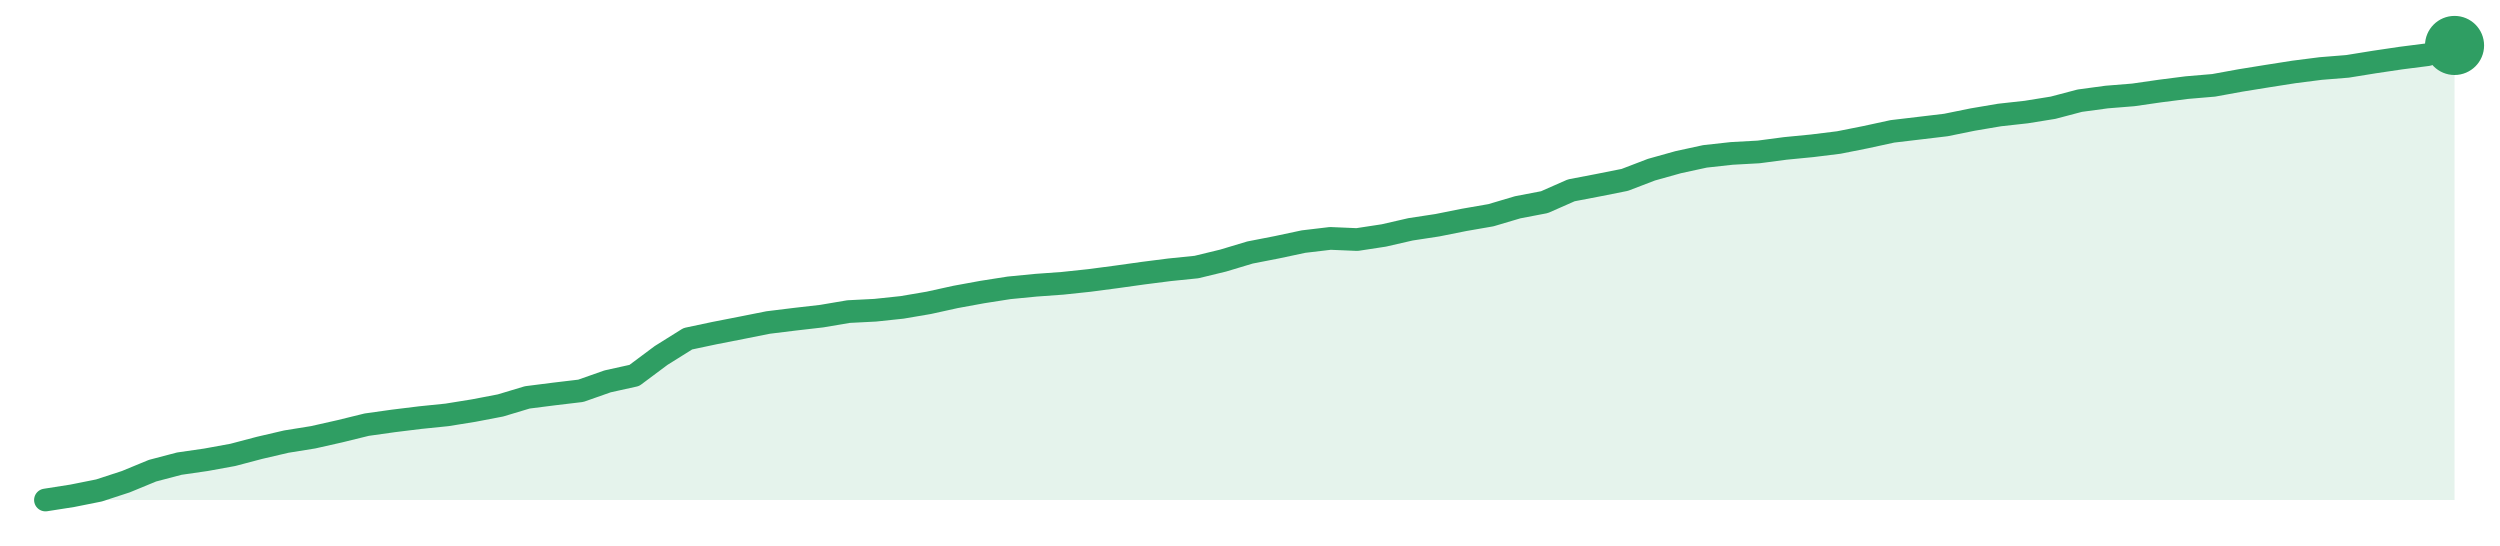
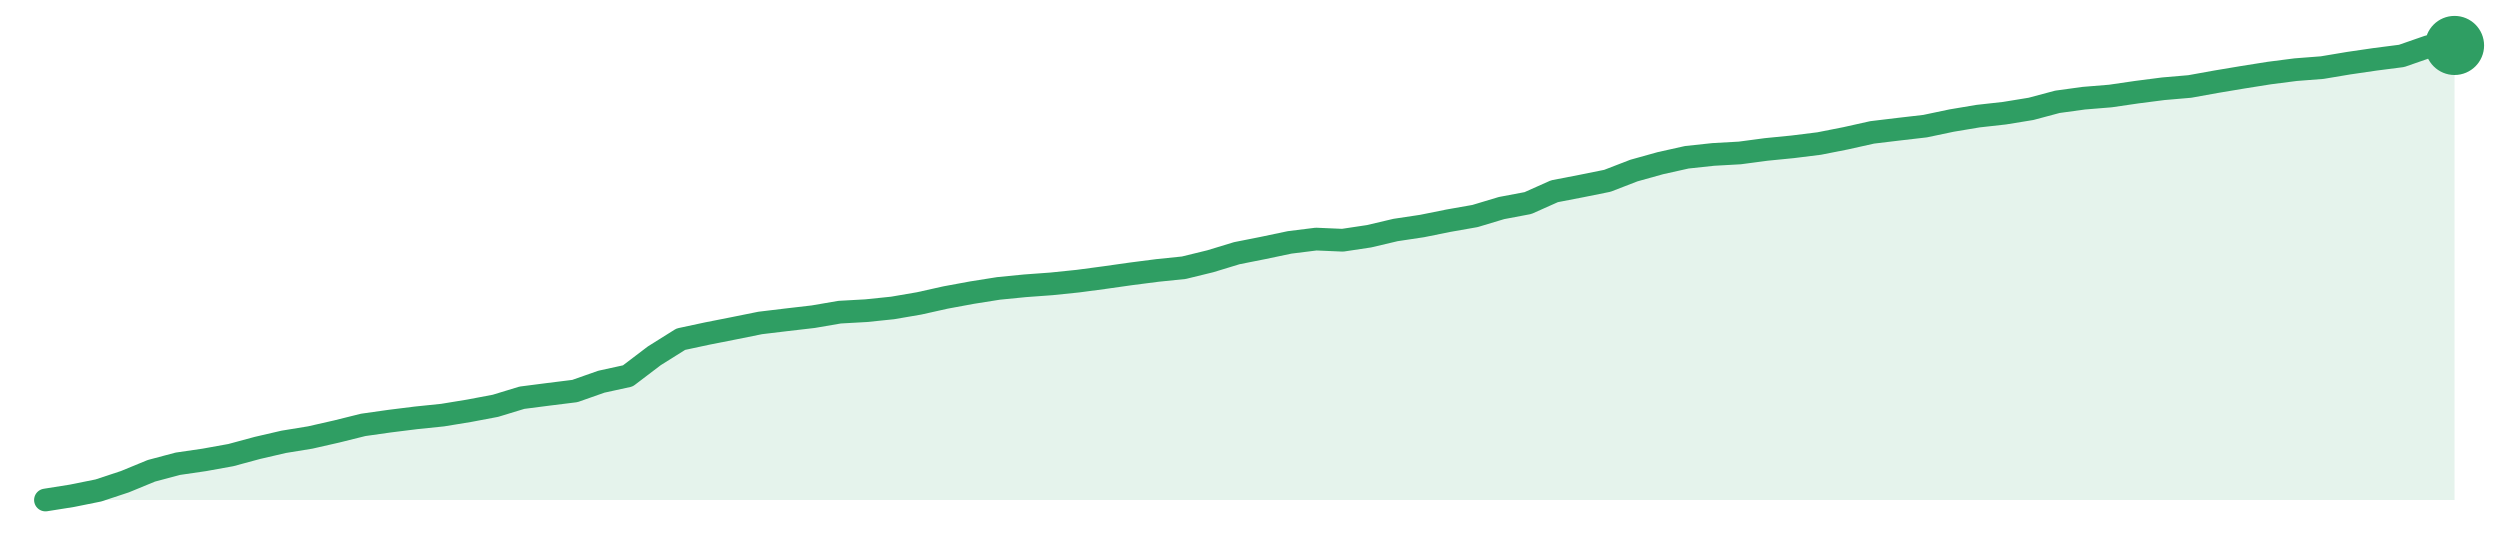
<svg xmlns="http://www.w3.org/2000/svg" width="220" height="48" viewBox="0 0 220 48" role="img" aria-label="trend">
-   <path d="M4.0,44.0 L4.0,44.0 L6.36,43.63 L8.71,43.16 L11.07,42.39 L13.42,41.42 L15.78,40.8 L18.13,40.46 L20.49,40.03 L22.84,39.41 L25.2,38.86 L27.56,38.48 L29.91,37.95 L32.27,37.37 L34.62,37.04 L36.98,36.75 L39.33,36.51 L41.69,36.13 L44.04,35.68 L46.4,34.97 L48.76,34.67 L51.11,34.39 L53.47,33.56 L55.82,33.04 L58.18,31.28 L60.53,29.81 L62.89,29.31 L65.24,28.85 L67.6,28.38 L69.96,28.09 L72.31,27.82 L74.67,27.42 L77.02,27.3 L79.38,27.05 L81.73,26.65 L84.09,26.13 L86.44,25.7 L88.8,25.33 L91.16,25.1 L93.51,24.93 L95.87,24.68 L98.22,24.37 L100.58,24.04 L102.93,23.74 L105.29,23.5 L107.64,22.93 L110.0,22.22 L112.36,21.76 L114.71,21.26 L117.07,20.98 L119.42,21.08 L121.78,20.72 L124.13,20.18 L126.49,19.82 L128.84,19.35 L131.2,18.94 L133.56,18.24 L135.91,17.79 L138.27,16.75 L140.62,16.3 L142.98,15.83 L145.33,14.93 L147.69,14.27 L150.04,13.76 L152.4,13.5 L154.76,13.37 L157.11,13.06 L159.47,12.83 L161.82,12.54 L164.18,12.07 L166.53,11.56 L168.89,11.28 L171.24,11.0 L173.6,10.52 L175.96,10.12 L178.31,9.86 L180.67,9.48 L183.02,8.86 L185.38,8.54 L187.73,8.35 L190.09,8.01 L192.44,7.71 L194.8,7.51 L197.16,7.08 L199.51,6.7 L201.87,6.33 L204.22,6.03 L206.58,5.84 L208.93,5.46 L211.29,5.11 L213.64,4.81 L216.0,4.0 L216.0,44.0 Z" fill="#2f9e631f" />
-   <path d="M4.0,44.0 L6.36,43.63 L8.71,43.16 L11.07,42.39 L13.42,41.42 L15.78,40.8 L18.13,40.46 L20.49,40.03 L22.84,39.41 L25.2,38.86 L27.56,38.48 L29.91,37.95 L32.27,37.37 L34.62,37.04 L36.98,36.75 L39.33,36.51 L41.69,36.13 L44.04,35.68 L46.4,34.97 L48.76,34.67 L51.11,34.39 L53.47,33.56 L55.82,33.04 L58.18,31.28 L60.53,29.81 L62.89,29.31 L65.24,28.85 L67.6,28.38 L69.96,28.09 L72.31,27.82 L74.67,27.42 L77.02,27.3 L79.38,27.05 L81.73,26.65 L84.09,26.13 L86.44,25.7 L88.8,25.33 L91.16,25.1 L93.51,24.93 L95.87,24.68 L98.22,24.37 L100.58,24.04 L102.93,23.74 L105.29,23.5 L107.64,22.93 L110.0,22.22 L112.36,21.76 L114.71,21.26 L117.07,20.98 L119.42,21.08 L121.78,20.72 L124.13,20.18 L126.49,19.82 L128.84,19.35 L131.2,18.94 L133.56,18.24 L135.91,17.79 L138.27,16.75 L140.62,16.3 L142.98,15.83 L145.33,14.93 L147.69,14.27 L150.04,13.76 L152.4,13.5 L154.76,13.37 L157.11,13.06 L159.47,12.83 L161.82,12.54 L164.18,12.07 L166.53,11.56 L168.89,11.28 L171.24,11.0 L173.6,10.52 L175.96,10.12 L178.31,9.86 L180.67,9.48 L183.02,8.86 L185.38,8.54 L187.73,8.35 L190.09,8.01 L192.44,7.71 L194.8,7.51 L197.16,7.08 L199.51,6.7 L201.87,6.33 L204.22,6.03 L206.58,5.84 L208.93,5.46 L211.29,5.11 L213.64,4.81 L216.0,4.0" fill="none" stroke="#2f9e63" stroke-width="2" stroke-linejoin="round" stroke-linecap="round" />
+   <path d="M4.0,44.0 L4.0,44.0 L6.33,43.63 L8.66,43.16 L10.99,42.39 L13.32,41.43 L15.65,40.81 L17.98,40.47 L20.31,40.05 L22.64,39.42 L24.97,38.88 L27.3,38.5 L29.63,37.97 L31.96,37.39 L34.29,37.06 L36.62,36.77 L38.95,36.53 L41.27,36.15 L43.6,35.71 L45.93,35.0 L48.26,34.7 L50.59,34.41 L52.92,33.59 L55.25,33.08 L57.58,31.31 L59.91,29.85 L62.24,29.35 L64.57,28.89 L66.9,28.42 L69.23,28.14 L71.56,27.87 L73.89,27.47 L76.22,27.34 L78.55,27.1 L80.88,26.7 L83.21,26.18 L85.54,25.75 L87.87,25.38 L90.2,25.15 L92.53,24.98 L94.86,24.74 L97.19,24.43 L99.52,24.1 L101.85,23.8 L104.18,23.56 L106.51,22.99 L108.84,22.28 L111.16,21.82 L113.49,21.33 L115.82,21.04 L118.15,21.14 L120.48,20.79 L122.81,20.24 L125.14,19.89 L127.47,19.42 L129.8,19.01 L132.13,18.31 L134.46,17.87 L136.79,16.83 L139.12,16.38 L141.45,15.91 L143.78,15.01 L146.11,14.36 L148.44,13.84 L150.77,13.59 L153.1,13.46 L155.43,13.15 L157.76,12.92 L160.09,12.63 L162.42,12.17 L164.75,11.65 L167.08,11.37 L169.41,11.1 L171.74,10.61 L174.07,10.22 L176.4,9.96 L178.73,9.58 L181.05,8.96 L183.38,8.64 L185.71,8.45 L188.04,8.11 L190.37,7.81 L192.7,7.61 L195.03,7.19 L197.36,6.8 L199.69,6.43 L202.02,6.13 L204.35,5.95 L206.68,5.56 L209.01,5.22 L211.34,4.92 L213.67,4.11 L216.0,4.0 L216.0,44.0 Z" fill="#2f9e631f" />
+   <path d="M4.0,44.0 L6.33,43.63 L8.66,43.16 L10.99,42.39 L13.32,41.43 L15.65,40.81 L17.98,40.47 L20.31,40.05 L22.64,39.42 L24.97,38.88 L27.3,38.5 L29.63,37.97 L31.96,37.39 L34.29,37.06 L36.62,36.77 L38.95,36.53 L41.27,36.15 L43.6,35.71 L45.93,35.0 L48.26,34.7 L50.59,34.41 L52.92,33.59 L55.25,33.08 L57.58,31.31 L59.91,29.85 L62.24,29.35 L64.57,28.89 L66.9,28.42 L69.23,28.14 L71.56,27.87 L73.89,27.47 L76.22,27.34 L78.55,27.1 L80.88,26.7 L83.21,26.18 L85.54,25.75 L87.87,25.38 L90.2,25.15 L92.53,24.98 L94.86,24.74 L97.19,24.43 L99.52,24.1 L101.85,23.8 L104.18,23.56 L106.51,22.99 L108.84,22.28 L111.16,21.82 L113.49,21.33 L115.82,21.04 L118.15,21.14 L120.48,20.79 L122.81,20.24 L125.14,19.89 L127.47,19.42 L129.8,19.01 L132.13,18.31 L134.46,17.87 L136.79,16.83 L139.12,16.38 L141.45,15.91 L143.78,15.01 L146.11,14.36 L148.44,13.84 L150.77,13.59 L153.1,13.46 L155.43,13.15 L157.76,12.92 L160.09,12.63 L162.42,12.17 L164.75,11.65 L167.08,11.37 L169.41,11.1 L171.74,10.61 L174.07,10.22 L176.4,9.96 L178.73,9.58 L181.05,8.96 L183.38,8.64 L185.71,8.45 L188.04,8.11 L190.37,7.81 L192.7,7.61 L195.03,7.19 L197.36,6.8 L199.69,6.43 L202.02,6.13 L204.35,5.95 L206.68,5.56 L209.01,5.22 L211.34,4.92 L213.67,4.11 L216.0,4.0" fill="none" stroke="#2f9e63" stroke-width="2" stroke-linejoin="round" stroke-linecap="round" />
  <circle cx="216.0" cy="4.0" r="2.6" fill="#2f9e63" />
</svg>
